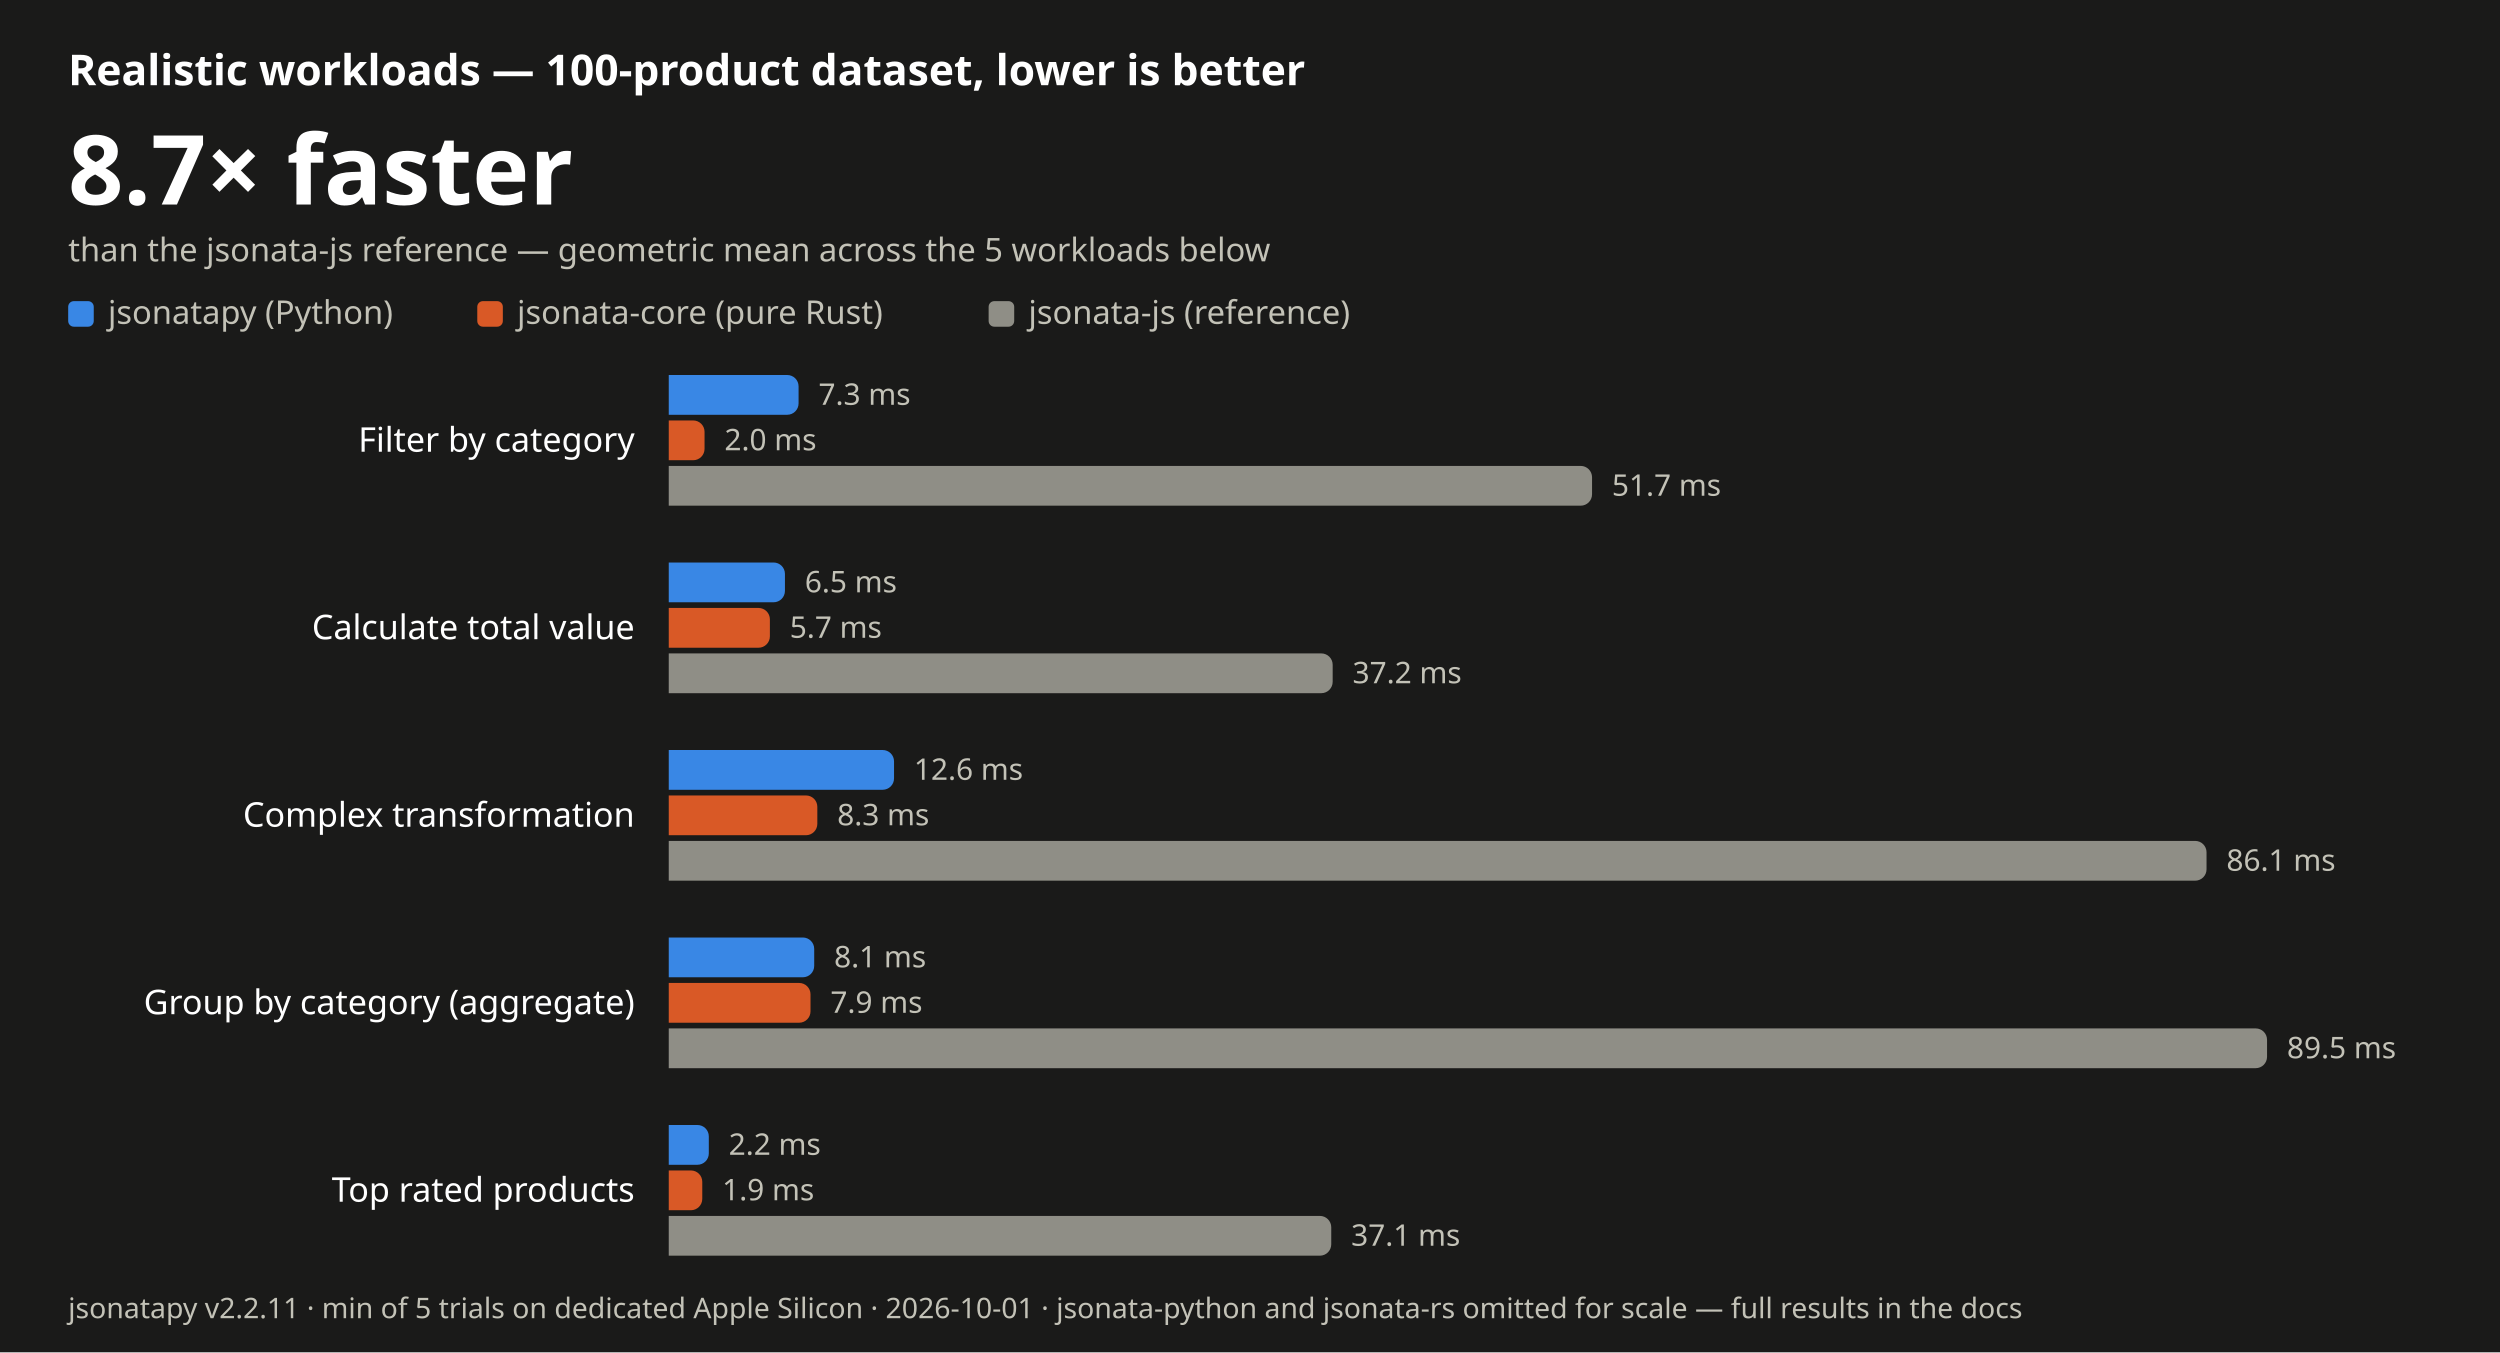
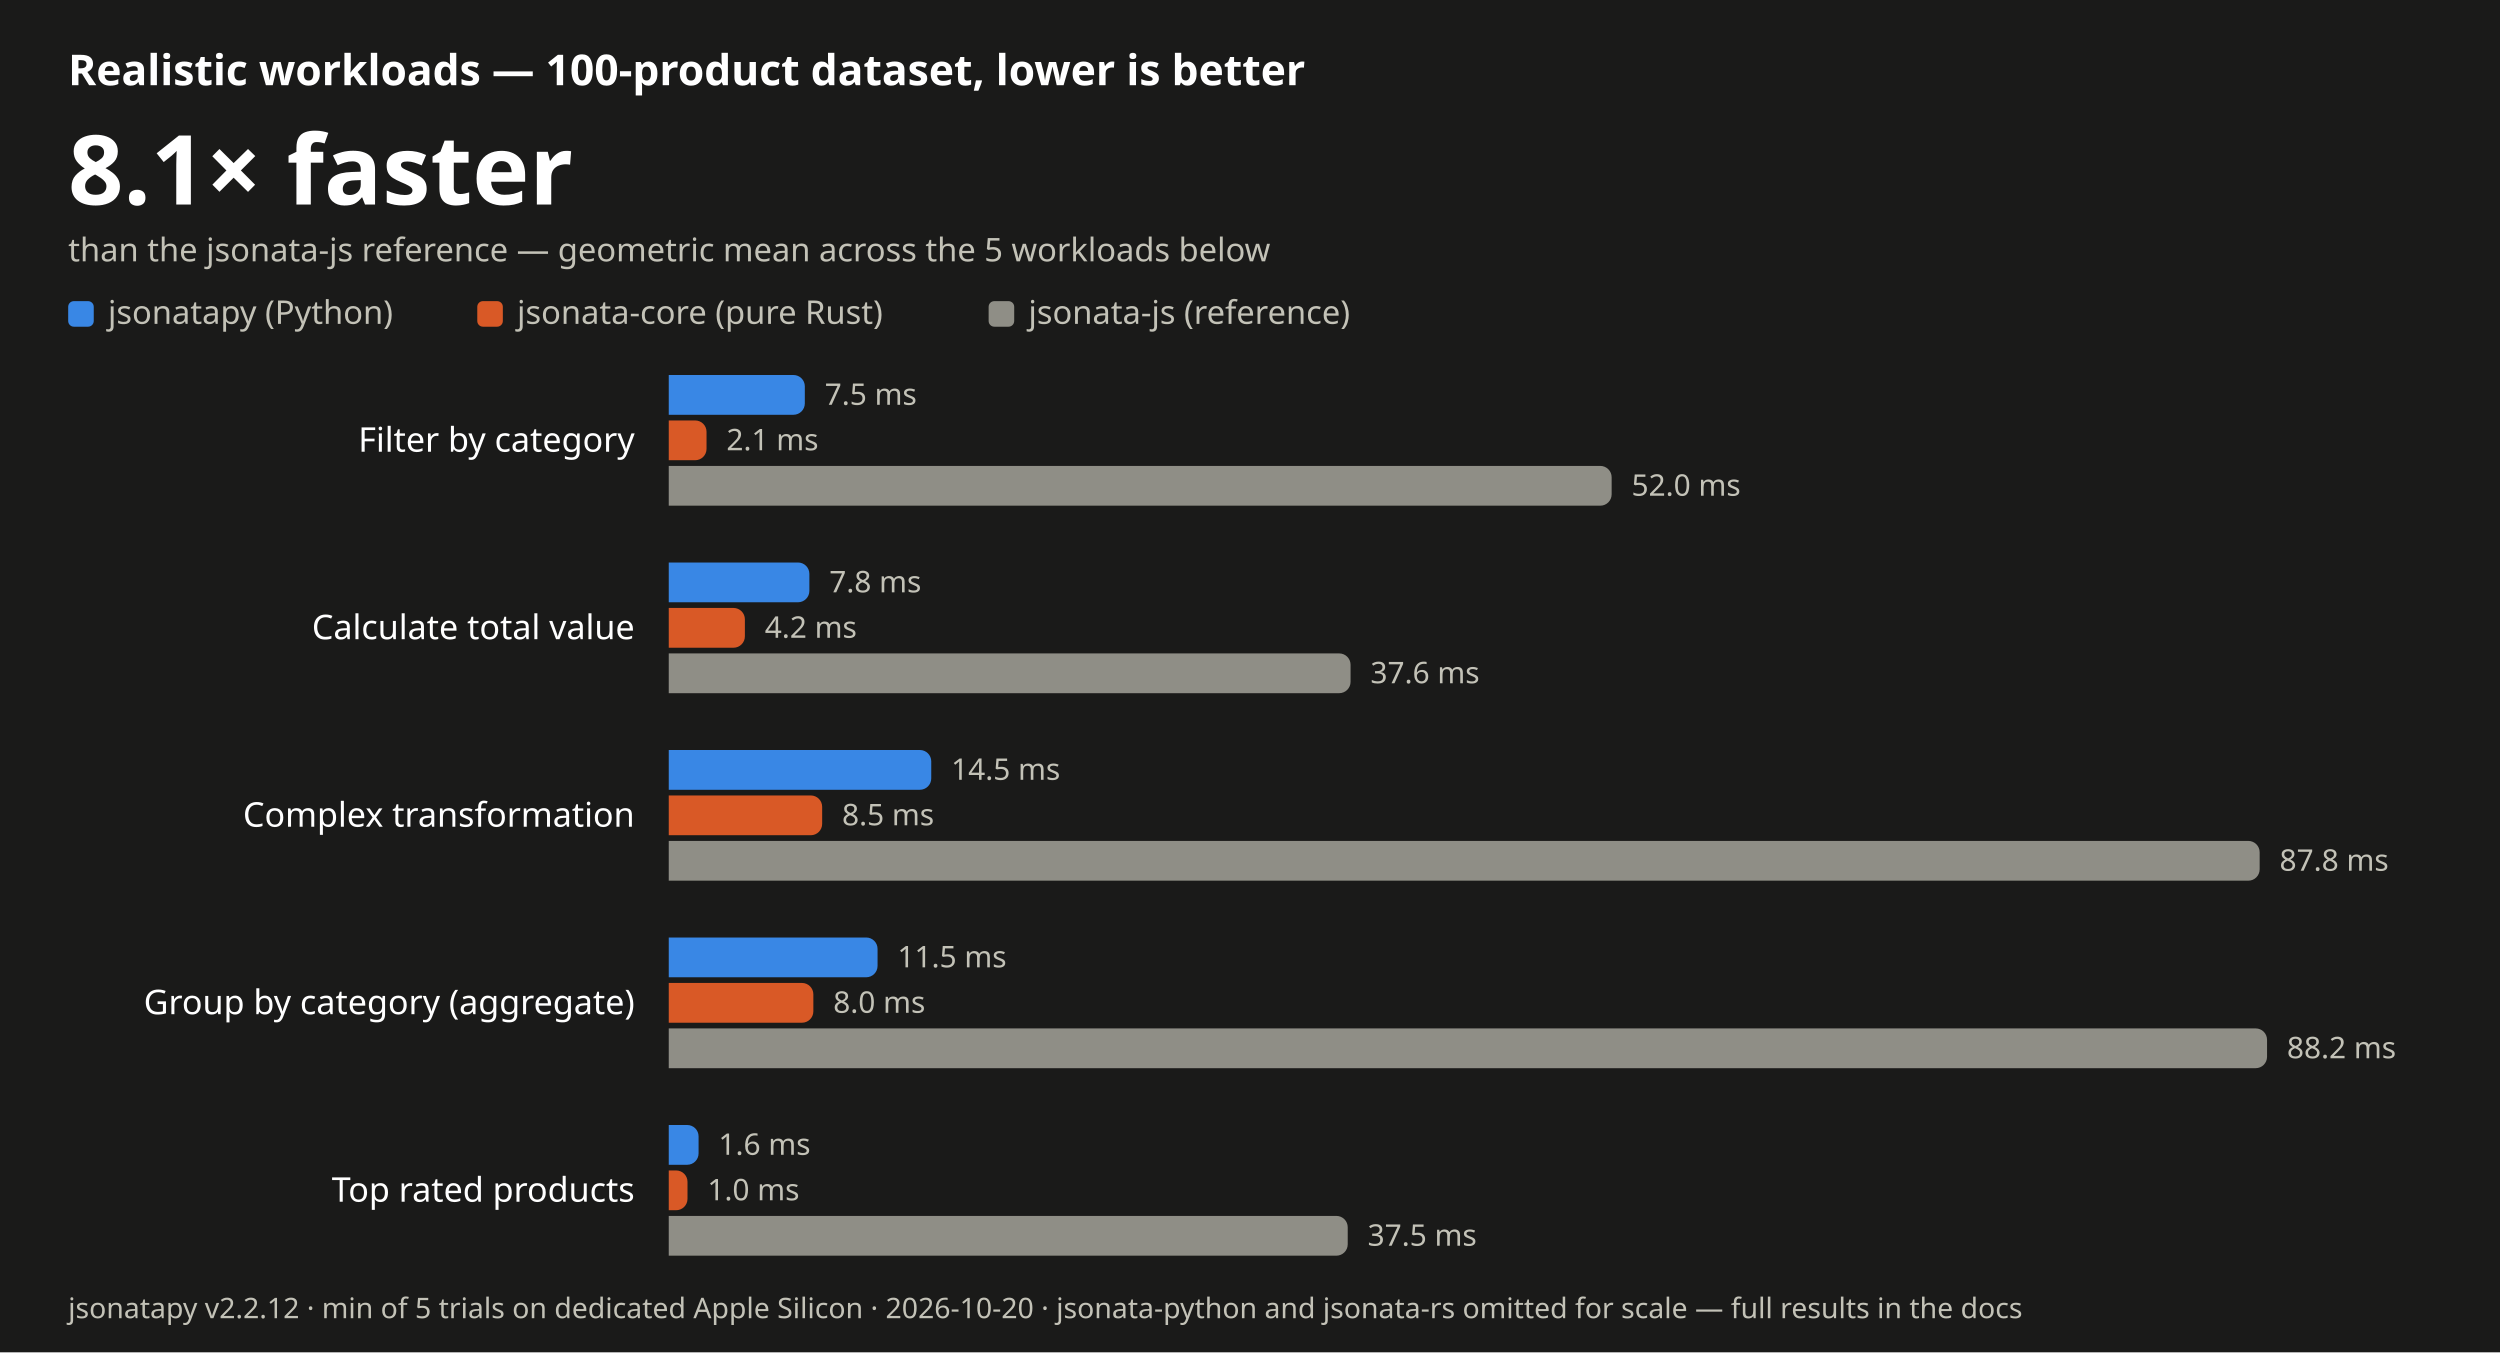
- <svg xmlns="http://www.w3.org/2000/svg" width="880" height="476" viewBox="0 0 880 476" font-family="-apple-system, BlinkMacSystemFont, 'Segoe UI', 'Noto Sans', Helvetica, Arial, sans-serif" role="img" aria-label="JSONata realistic-workload benchmark: jsonatapy is 8.7 times faster than jsonata-js on average, lower is better">
+ <svg xmlns="http://www.w3.org/2000/svg" width="880" height="476" viewBox="0 0 880 476" font-family="-apple-system, BlinkMacSystemFont, 'Segoe UI', 'Noto Sans', Helvetica, Arial, sans-serif" role="img" aria-label="JSONata realistic-workload benchmark: jsonatapy is 8.1 times faster than jsonata-js on average, lower is better">
  <rect width="880" height="476" fill="#1a1a19" />
  <text x="24" y="30" font-size="15" font-weight="600" fill="#ffffff">Realistic workloads — 100-product dataset, lower is better</text>
-   <text x="24" y="72" font-size="34" font-weight="700" fill="#ffffff">8.7× faster</text>
+   <text x="24" y="72" font-size="34" font-weight="700" fill="#ffffff">8.1× faster</text>
  <text x="24" y="92" font-size="11.5" fill="#c3c2b7">than the jsonata-js reference — geometric mean across the 5 workloads below</text>
  <rect x="24" y="106" width="9" height="9" rx="2" fill="#3987e5" />
  <text x="38" y="114" font-size="11.5" fill="#c3c2b7">jsonatapy (Python)</text>
  <rect x="168.0" y="106" width="9" height="9" rx="2" fill="#d95926" />
  <text x="182.0" y="114" font-size="11.5" fill="#c3c2b7">jsonata-core (pure Rust)</text>
  <rect x="348.0" y="106" width="9" height="9" rx="2" fill="#8f8e86" />
  <text x="362.0" y="114" font-size="11.5" fill="#c3c2b7">jsonata-js (reference)</text>
  <text x="223.4" y="159.0" font-size="12" text-anchor="end" fill="#ffffff">Filter by category</text>
-   <path d="M235.4 132 H277.1 a4.0 4.0 0 0 1 4.0 4.0 V142.0 a4.0 4.0 0 0 1 -4.0 4.0 H235.4 Z" fill="#3987e5" />
-   <text x="288.1" y="142.5" font-size="10.5" fill="#c3c2b7">7.3 ms</text>
-   <path d="M235.4 148 H244.0 a4.0 4.0 0 0 1 4.0 4.0 V158.0 a4.0 4.0 0 0 1 -4.0 4.0 H235.4 Z" fill="#d95926" />
-   <text x="255.0" y="158.5" font-size="10.5" fill="#c3c2b7">2.0 ms</text>
-   <path d="M235.4 164 H556.4 a4.0 4.0 0 0 1 4.0 4.0 V174.0 a4.0 4.0 0 0 1 -4.0 4.0 H235.4 Z" fill="#8f8e86" />
-   <text x="567.4" y="174.5" font-size="10.5" fill="#c3c2b7">51.7 ms</text>
+   <path d="M235.4 132 H279.3 a4.0 4.0 0 0 1 4.0 4.0 V142.0 a4.0 4.0 0 0 1 -4.0 4.0 H235.4 Z" fill="#3987e5" />
+   <text x="290.3" y="142.5" font-size="10.5" fill="#c3c2b7">7.5 ms</text>
+   <path d="M235.4 148 H244.7 a4.0 4.0 0 0 1 4.0 4.0 V158.0 a4.0 4.0 0 0 1 -4.0 4.0 H235.4 Z" fill="#d95926" />
+   <text x="255.7" y="158.5" font-size="10.5" fill="#c3c2b7">2.1 ms</text>
+   <path d="M235.4 164 H563.3 a4.0 4.0 0 0 1 4.0 4.0 V174.0 a4.0 4.0 0 0 1 -4.0 4.0 H235.4 Z" fill="#8f8e86" />
+   <text x="574.3" y="174.5" font-size="10.5" fill="#c3c2b7">52.0 ms</text>
  <text x="223.4" y="225.0" font-size="12" text-anchor="end" fill="#ffffff">Calculate total value</text>
-   <path d="M235.4 198 H272.3 a4.0 4.0 0 0 1 4.0 4.0 V208.0 a4.0 4.0 0 0 1 -4.0 4.0 H235.4 Z" fill="#3987e5" />
-   <text x="283.3" y="208.5" font-size="10.5" fill="#c3c2b7">6.5 ms</text>
-   <path d="M235.4 214 H267.0 a4.0 4.0 0 0 1 4.0 4.0 V224.0 a4.0 4.0 0 0 1 -4.0 4.0 H235.4 Z" fill="#d95926" />
-   <text x="278.0" y="224.5" font-size="10.5" fill="#c3c2b7">5.7 ms</text>
-   <path d="M235.4 230 H465.1 a4.0 4.0 0 0 1 4.0 4.0 V240.0 a4.0 4.0 0 0 1 -4.0 4.0 H235.4 Z" fill="#8f8e86" />
-   <text x="476.1" y="240.5" font-size="10.5" fill="#c3c2b7">37.2 ms</text>
+   <path d="M235.4 198 H280.9 a4.0 4.0 0 0 1 4.0 4.0 V208.0 a4.0 4.0 0 0 1 -4.0 4.0 H235.4 Z" fill="#3987e5" />
+   <text x="291.9" y="208.5" font-size="10.5" fill="#c3c2b7">7.8 ms</text>
+   <path d="M235.4 214 H258.2 a4.0 4.0 0 0 1 4.0 4.0 V224.0 a4.0 4.0 0 0 1 -4.0 4.0 H235.4 Z" fill="#d95926" />
+   <text x="269.2" y="224.5" font-size="10.5" fill="#c3c2b7">4.2 ms</text>
+   <path d="M235.4 230 H471.4 a4.0 4.0 0 0 1 4.0 4.0 V240.0 a4.0 4.0 0 0 1 -4.0 4.0 H235.4 Z" fill="#8f8e86" />
+   <text x="482.4" y="240.5" font-size="10.5" fill="#c3c2b7">37.6 ms</text>
  <text x="223.4" y="291.0" font-size="12" text-anchor="end" fill="#ffffff">Complex transformation</text>
-   <path d="M235.4 264 H310.7 a4.0 4.0 0 0 1 4.0 4.0 V274.0 a4.0 4.0 0 0 1 -4.0 4.0 H235.4 Z" fill="#3987e5" />
-   <text x="321.7" y="274.5" font-size="10.5" fill="#c3c2b7">12.6 ms</text>
-   <path d="M235.4 280 H283.7 a4.0 4.0 0 0 1 4.0 4.0 V290.0 a4.0 4.0 0 0 1 -4.0 4.0 H235.4 Z" fill="#d95926" />
-   <text x="294.7" y="290.5" font-size="10.5" fill="#c3c2b7">8.3 ms</text>
-   <path d="M235.4 296 H772.7 a4.0 4.0 0 0 1 4.0 4.0 V306.0 a4.0 4.0 0 0 1 -4.0 4.0 H235.4 Z" fill="#8f8e86" />
-   <text x="783.7" y="306.5" font-size="10.5" fill="#c3c2b7">86.1 ms</text>
+   <path d="M235.4 264 H323.8 a4.0 4.0 0 0 1 4.0 4.0 V274.0 a4.0 4.0 0 0 1 -4.0 4.0 H235.4 Z" fill="#3987e5" />
+   <text x="334.8" y="274.5" font-size="10.5" fill="#c3c2b7">14.5 ms</text>
+   <path d="M235.4 280 H285.4 a4.0 4.0 0 0 1 4.0 4.0 V290.0 a4.0 4.0 0 0 1 -4.0 4.0 H235.4 Z" fill="#d95926" />
+   <text x="296.4" y="290.5" font-size="10.5" fill="#c3c2b7">8.5 ms</text>
+   <path d="M235.4 296 H791.4 a4.0 4.0 0 0 1 4.0 4.0 V306.0 a4.0 4.0 0 0 1 -4.0 4.0 H235.4 Z" fill="#8f8e86" />
+   <text x="802.4" y="306.5" font-size="10.5" fill="#c3c2b7">87.8 ms</text>
  <text x="223.4" y="357.0" font-size="12" text-anchor="end" fill="#ffffff">Group by category (aggregate)</text>
-   <path d="M235.4 330 H282.6 a4.0 4.0 0 0 1 4.0 4.0 V340.0 a4.0 4.0 0 0 1 -4.0 4.0 H235.4 Z" fill="#3987e5" />
-   <text x="293.6" y="340.5" font-size="10.5" fill="#c3c2b7">8.1 ms</text>
-   <path d="M235.4 346 H281.3 a4.0 4.0 0 0 1 4.0 4.0 V356.0 a4.0 4.0 0 0 1 -4.0 4.0 H235.4 Z" fill="#d95926" />
-   <text x="292.3" y="356.5" font-size="10.5" fill="#c3c2b7">7.9 ms</text>
+   <path d="M235.4 330 H304.9 a4.0 4.0 0 0 1 4.0 4.0 V340.0 a4.0 4.0 0 0 1 -4.0 4.0 H235.4 Z" fill="#3987e5" />
+   <text x="315.9" y="340.5" font-size="10.5" fill="#c3c2b7">11.5 ms</text>
+   <path d="M235.4 346 H282.3 a4.0 4.0 0 0 1 4.0 4.0 V356.0 a4.0 4.0 0 0 1 -4.0 4.0 H235.4 Z" fill="#d95926" />
+   <text x="293.3" y="356.5" font-size="10.5" fill="#c3c2b7">8.0 ms</text>
  <path d="M235.4 362 H794.0 a4.0 4.0 0 0 1 4.0 4.0 V372.0 a4.0 4.0 0 0 1 -4.0 4.0 H235.4 Z" fill="#8f8e86" />
-   <text x="805.0" y="372.5" font-size="10.5" fill="#c3c2b7">89.5 ms</text>
+   <text x="805.0" y="372.5" font-size="10.5" fill="#c3c2b7">88.2 ms</text>
  <text x="223.4" y="423.0" font-size="12" text-anchor="end" fill="#ffffff">Top rated products</text>
-   <path d="M235.4 396 H245.5 a4.0 4.0 0 0 1 4.0 4.0 V406.0 a4.0 4.0 0 0 1 -4.0 4.0 H235.4 Z" fill="#3987e5" />
-   <text x="256.5" y="406.5" font-size="10.5" fill="#c3c2b7">2.2 ms</text>
-   <path d="M235.4 412 H243.2 a4.0 4.0 0 0 1 4.0 4.0 V422.0 a4.0 4.0 0 0 1 -4.0 4.0 H235.4 Z" fill="#d95926" />
-   <text x="254.2" y="422.5" font-size="10.5" fill="#c3c2b7">1.9 ms</text>
-   <path d="M235.4 428 H464.6 a4.0 4.0 0 0 1 4.0 4.0 V438.0 a4.0 4.0 0 0 1 -4.0 4.0 H235.4 Z" fill="#8f8e86" />
-   <text x="475.6" y="438.5" font-size="10.5" fill="#c3c2b7">37.1 ms</text>
-   <text x="24" y="464" font-size="10" fill="#c3c2b7">jsonatapy v2.2.11 · min of 5 trials on dedicated Apple Silicon · 2026-10-01 · jsonata-python and jsonata-rs omitted for scale — full results in the docs</text>
+   <path d="M235.4 396 H241.9 a4.0 4.0 0 0 1 4.0 4.0 V406.0 a4.0 4.0 0 0 1 -4.0 4.0 H235.4 Z" fill="#3987e5" />
+   <text x="252.9" y="406.5" font-size="10.5" fill="#c3c2b7">1.6 ms</text>
+   <path d="M235.4 412 H238.0 a4.0 4.0 0 0 1 4.0 4.0 V422.0 a4.0 4.0 0 0 1 -4.0 4.0 H235.4 Z" fill="#d95926" />
+   <text x="249.0" y="422.5" font-size="10.5" fill="#c3c2b7">1.0 ms</text>
+   <path d="M235.4 428 H470.4 a4.0 4.0 0 0 1 4.0 4.0 V438.0 a4.0 4.0 0 0 1 -4.0 4.0 H235.4 Z" fill="#8f8e86" />
+   <text x="481.4" y="438.5" font-size="10.5" fill="#c3c2b7">37.5 ms</text>
+   <text x="24" y="464" font-size="10" fill="#c3c2b7">jsonatapy v2.2.12 · min of 5 trials on dedicated Apple Silicon · 2026-10-20 · jsonata-python and jsonata-rs omitted for scale — full results in the docs</text>
</svg>
